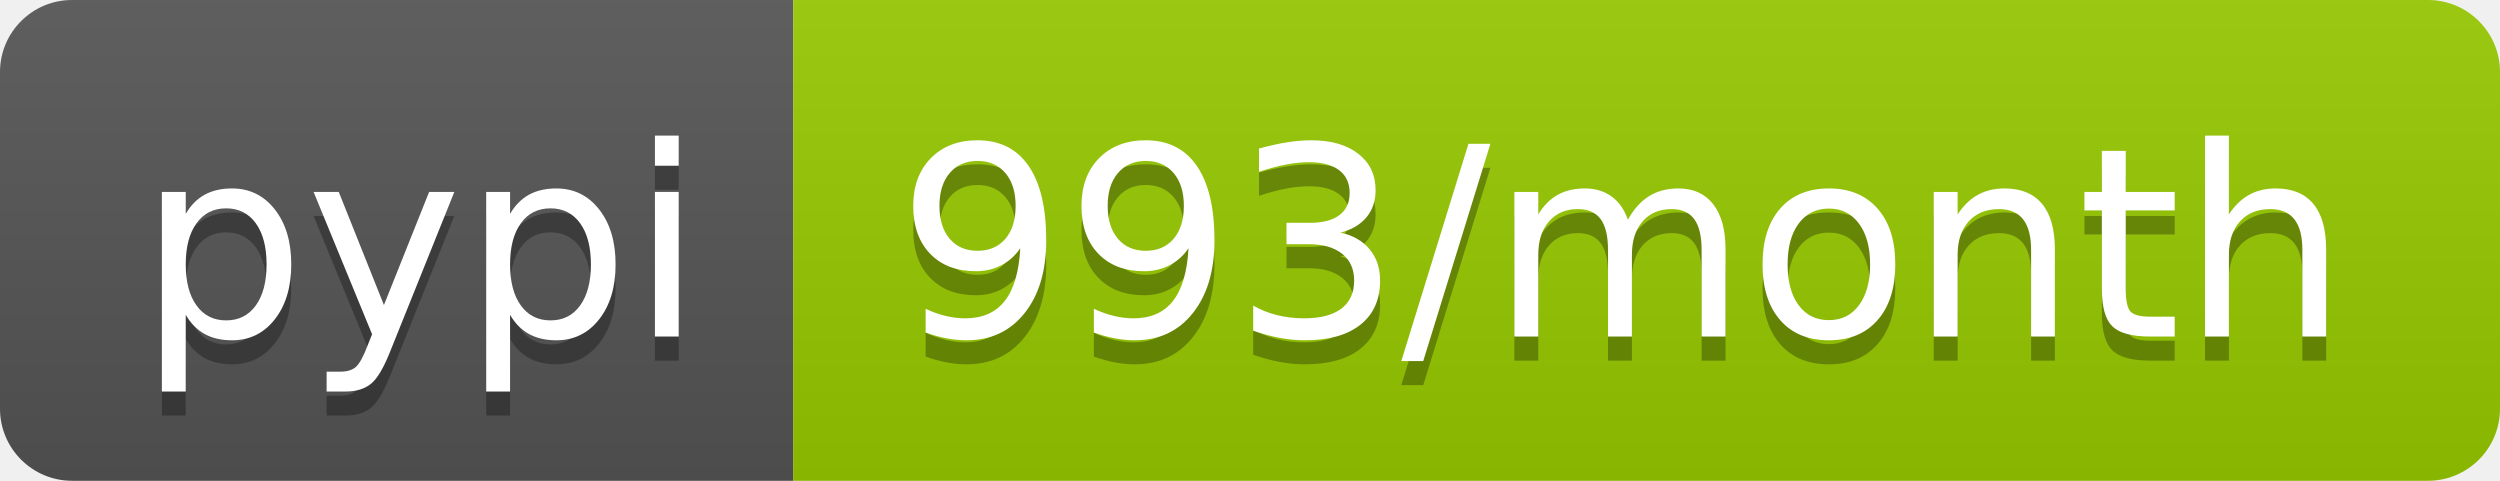
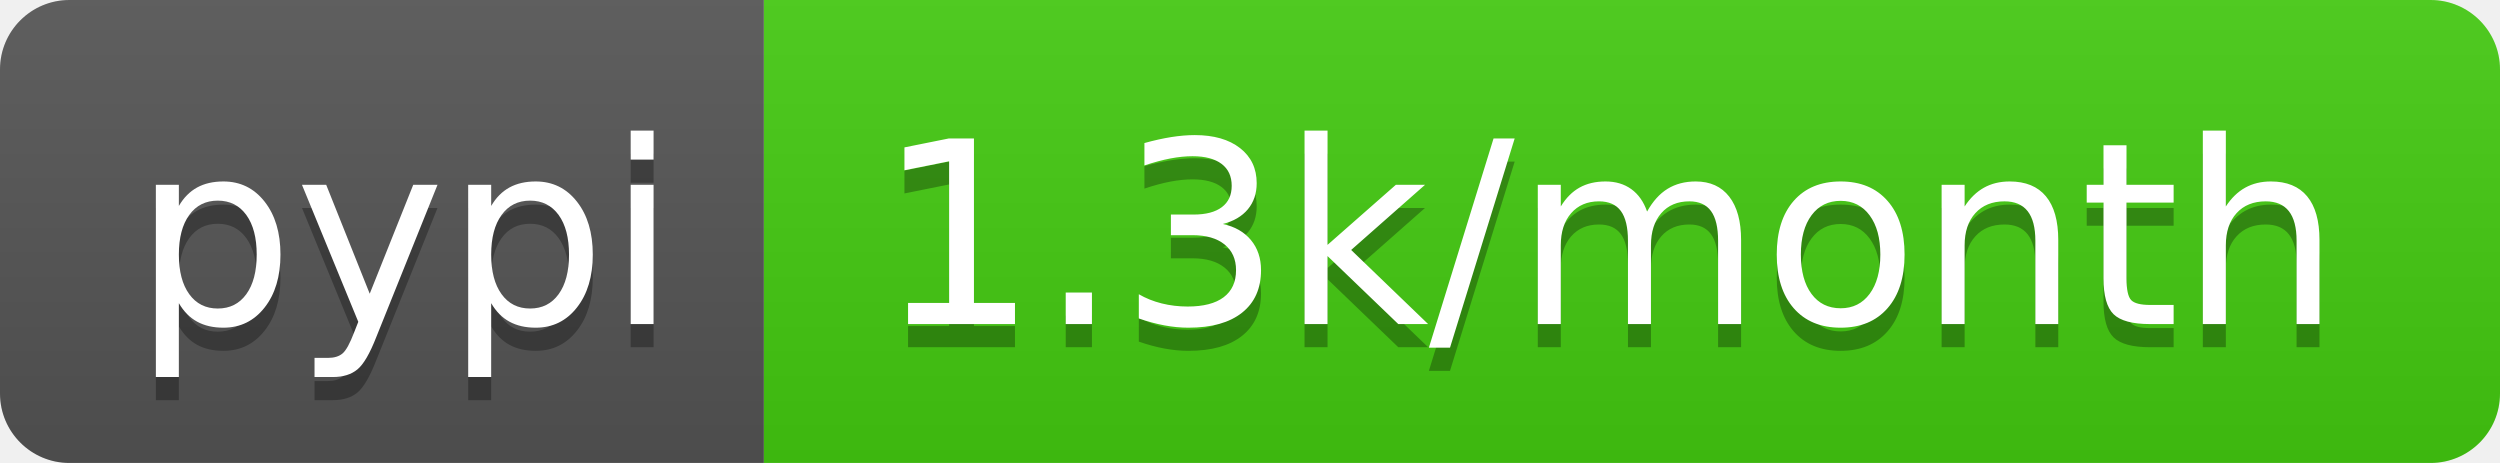
- <svg xmlns="http://www.w3.org/2000/svg" width="104" height="20" role="img" aria-label="pypi: 993/month">
+ <svg xmlns="http://www.w3.org/2000/svg" width="108" height="20" role="img" aria-label="pypi: 1.3k/month">
  <linearGradient id="s" x2="0" y2="100%">
    <stop offset="0" stop-color="#bbb" stop-opacity=".1" />
    <stop offset="1" stop-opacity=".1" />
  </linearGradient>
  <clipPath id="r">
-     <rect width="104" height="20" rx="3" fill="#fff" />
+     <rect width="108" height="20" rx="3" fill="#fff" />
  </clipPath>
  <g clip-path="url(#r)">
    <rect width="33" height="20" fill="#555" />
-     <rect x="33" width="71" height="20" fill="#97ca00" />
-     <rect width="104" height="20" fill="url(#s)" />
+     <rect x="33" width="75" height="20" fill="#4c1" />
+     <rect width="108" height="20" fill="url(#s)" />
  </g>
  <g fill="#fff" text-anchor="middle" font-family="Verdana,Geneva,DejaVu Sans,sans-serif" text-rendering="geometricPrecision" font-size="110">
    <text aria-hidden="true" x="175" y="150" fill="#010101" fill-opacity=".3" transform="scale(.1)" textLength="230">pypi</text>
    <text x="175" y="140" transform="scale(.1)" fill="#fff" textLength="230">pypi</text>
-     <text aria-hidden="true" x="675" y="150" fill="#010101" fill-opacity=".3" transform="scale(.1)" textLength="610">993/month</text>
-     <text x="675" y="140" transform="scale(.1)" fill="#fff" textLength="610">993/month</text>
+     <text aria-hidden="true" x="695" y="150" fill="#010101" fill-opacity=".3" transform="scale(.1)" textLength="650">1.3k/month</text>
+     <text x="695" y="140" transform="scale(.1)" fill="#fff" textLength="650">1.3k/month</text>
  </g>
</svg>
